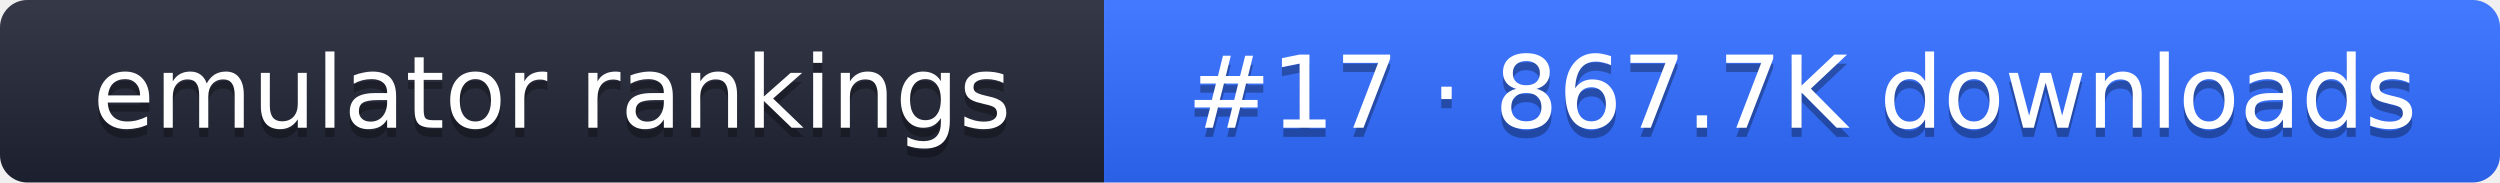
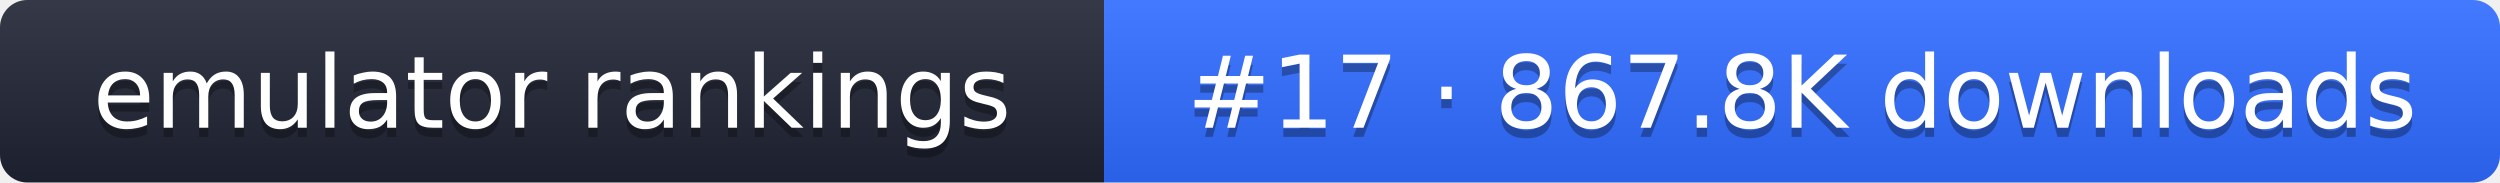
- <svg xmlns="http://www.w3.org/2000/svg" width="274" height="20" role="img" aria-label="emulator rankings: #17 · 867.7K downloads">
+ <svg xmlns="http://www.w3.org/2000/svg" width="274" height="20" role="img" aria-label="emulator rankings: #17 · 867.8K downloads">
  <linearGradient id="g" x2="0" y2="100%">
    <stop offset="0" stop-color="#fff" stop-opacity=".1" />
    <stop offset="1" stop-opacity=".1" />
  </linearGradient>
  <clipPath id="r">
    <rect width="274" height="20" rx="3" fill="#fff" />
  </clipPath>
  <g clip-path="url(#r)">
    <rect width="121" height="20" fill="#1f2433" />
    <rect x="121" width="153" height="20" fill="#2f6bff" />
    <rect width="274" height="20" fill="url(#g)" />
  </g>
  <g fill="#fff" text-anchor="middle" font-family="Verdana,DejaVu Sans,sans-serif" font-size="11">
    <text x="60.5" y="15" fill="#010101" fill-opacity=".3">emulator rankings</text>
    <text x="60.5" y="14">emulator rankings</text>
-     <text x="197.5" y="15" fill="#010101" fill-opacity=".3">#17 · 867.7K downloads</text>
-     <text x="197.5" y="14">#17 · 867.7K downloads</text>
+     <text x="197.5" y="15" fill="#010101" fill-opacity=".3">#17 · 867.8K downloads</text>
+     <text x="197.5" y="14">#17 · 867.8K downloads</text>
  </g>
</svg>
